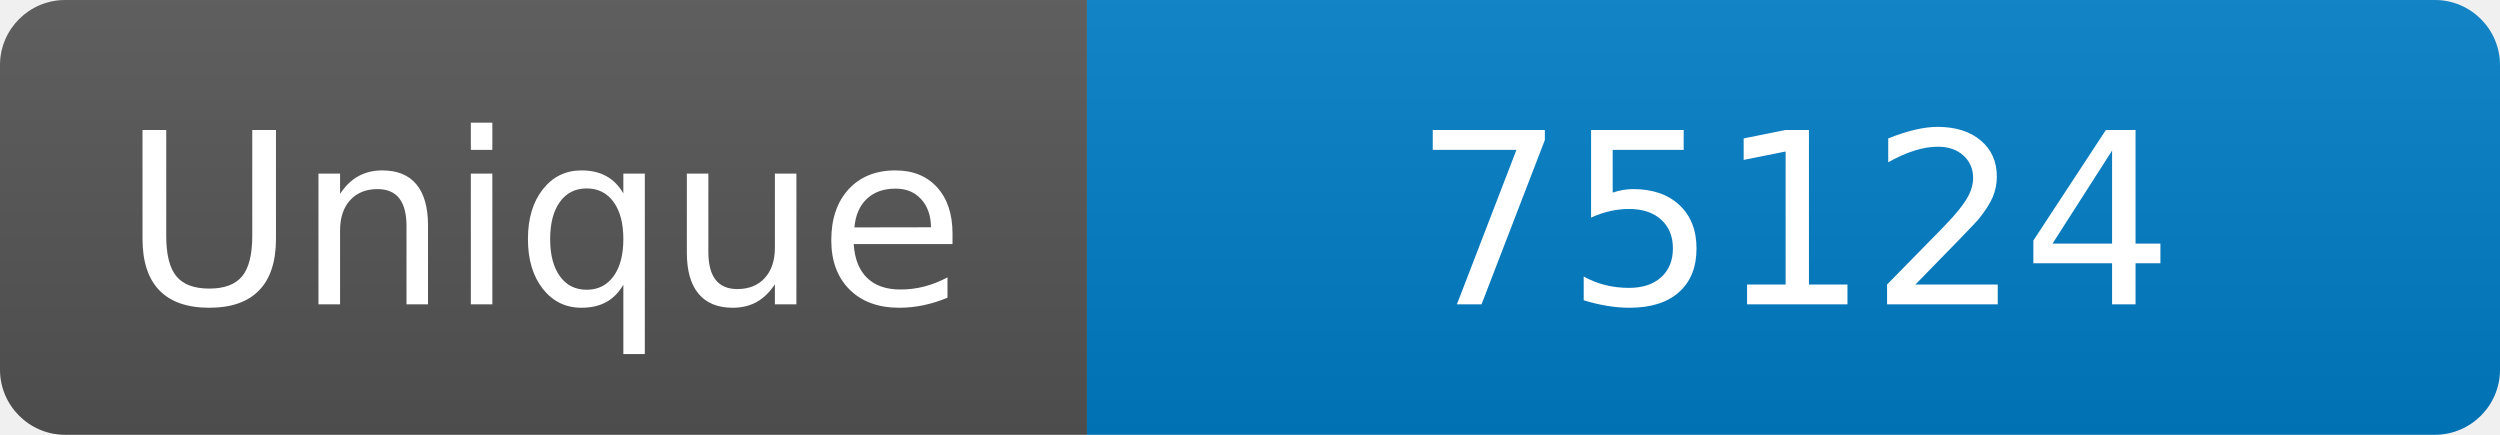
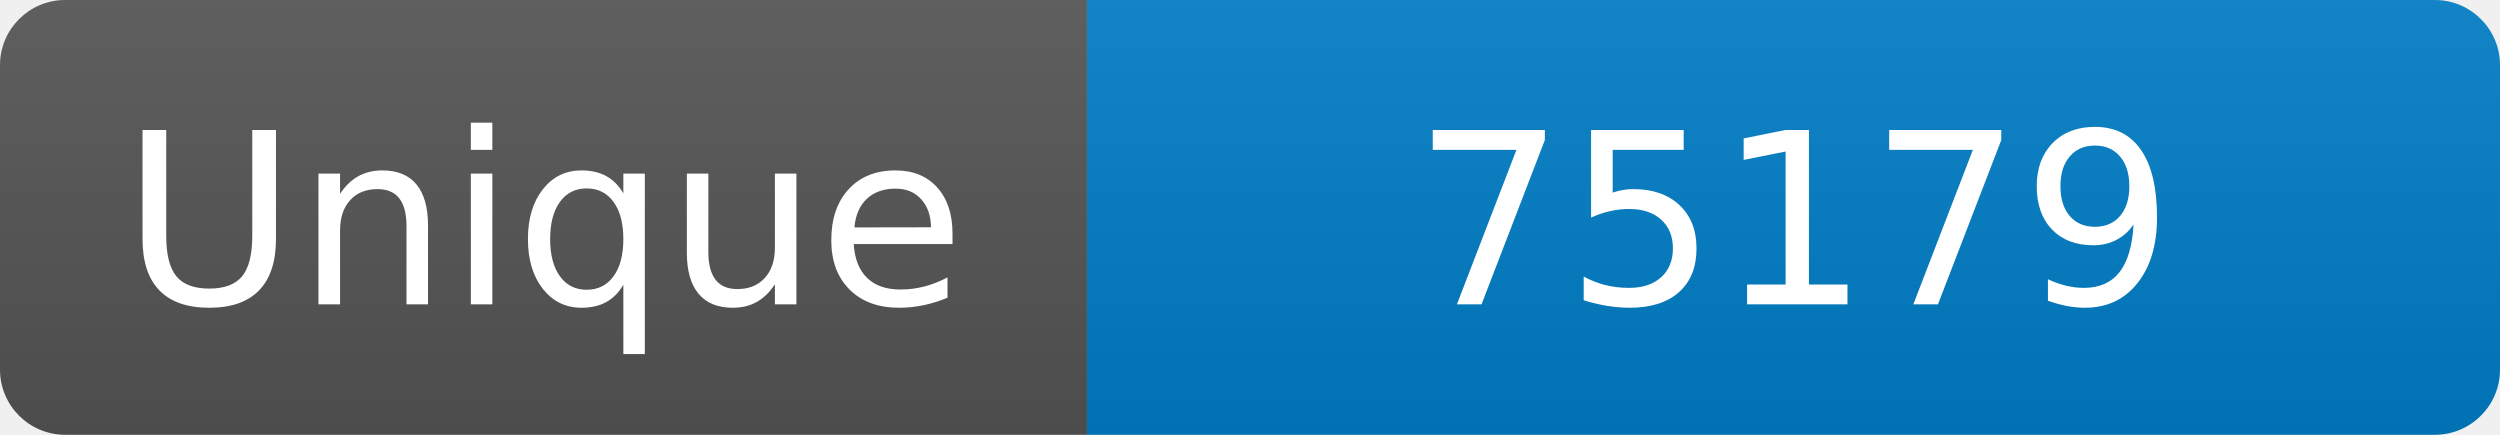
<svg xmlns="http://www.w3.org/2000/svg" width="115" height="20" role="img" aria-label="Maintained?: yes">
  <linearGradient id="s" x2="0" y2="100%">
    <stop offset="0" stop-color="#bbb" stop-opacity=".1" />
    <stop offset="1" stop-opacity=".1" />
  </linearGradient>
  <clipPath id="r">
    <rect width="115" height="20" rx="3" fill="#fff" />
  </clipPath>
  <g clip-path="url(#r)">
    <rect width="50" height="20" fill="#555" />
    <rect x="50" width="160" height="20" fill="#007ec6" />
    <rect width="115" height="20" fill="url(#s)" />
  </g>
  <g fill="#fff" text-anchor="middle" font-family="Verdana,Geneva,DejaVu Sans,sans-serif" font-size="110">
    <text x="250" y="140" transform="scale(.1)" fill="#fff">Unique</text>
-     <text x="825" y="140" transform="scale(.1)" fill="#fff">75124</text>
+     <text x="825" y="140" transform="scale(.1)" fill="#fff">75179</text>
  </g>
</svg>
